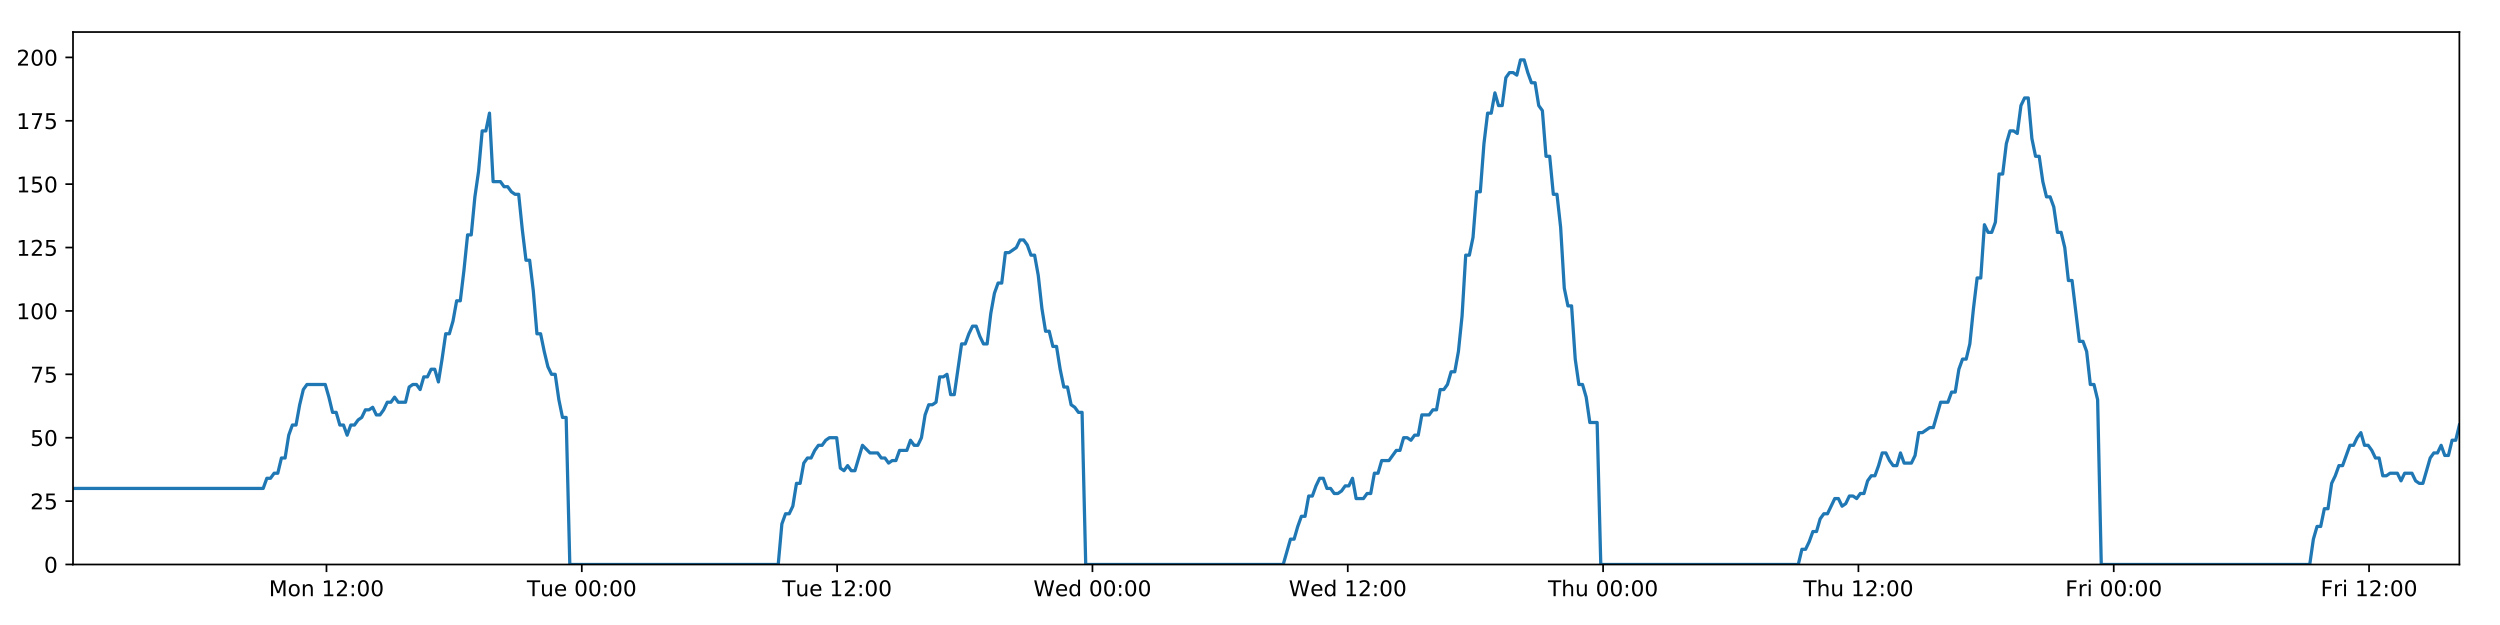
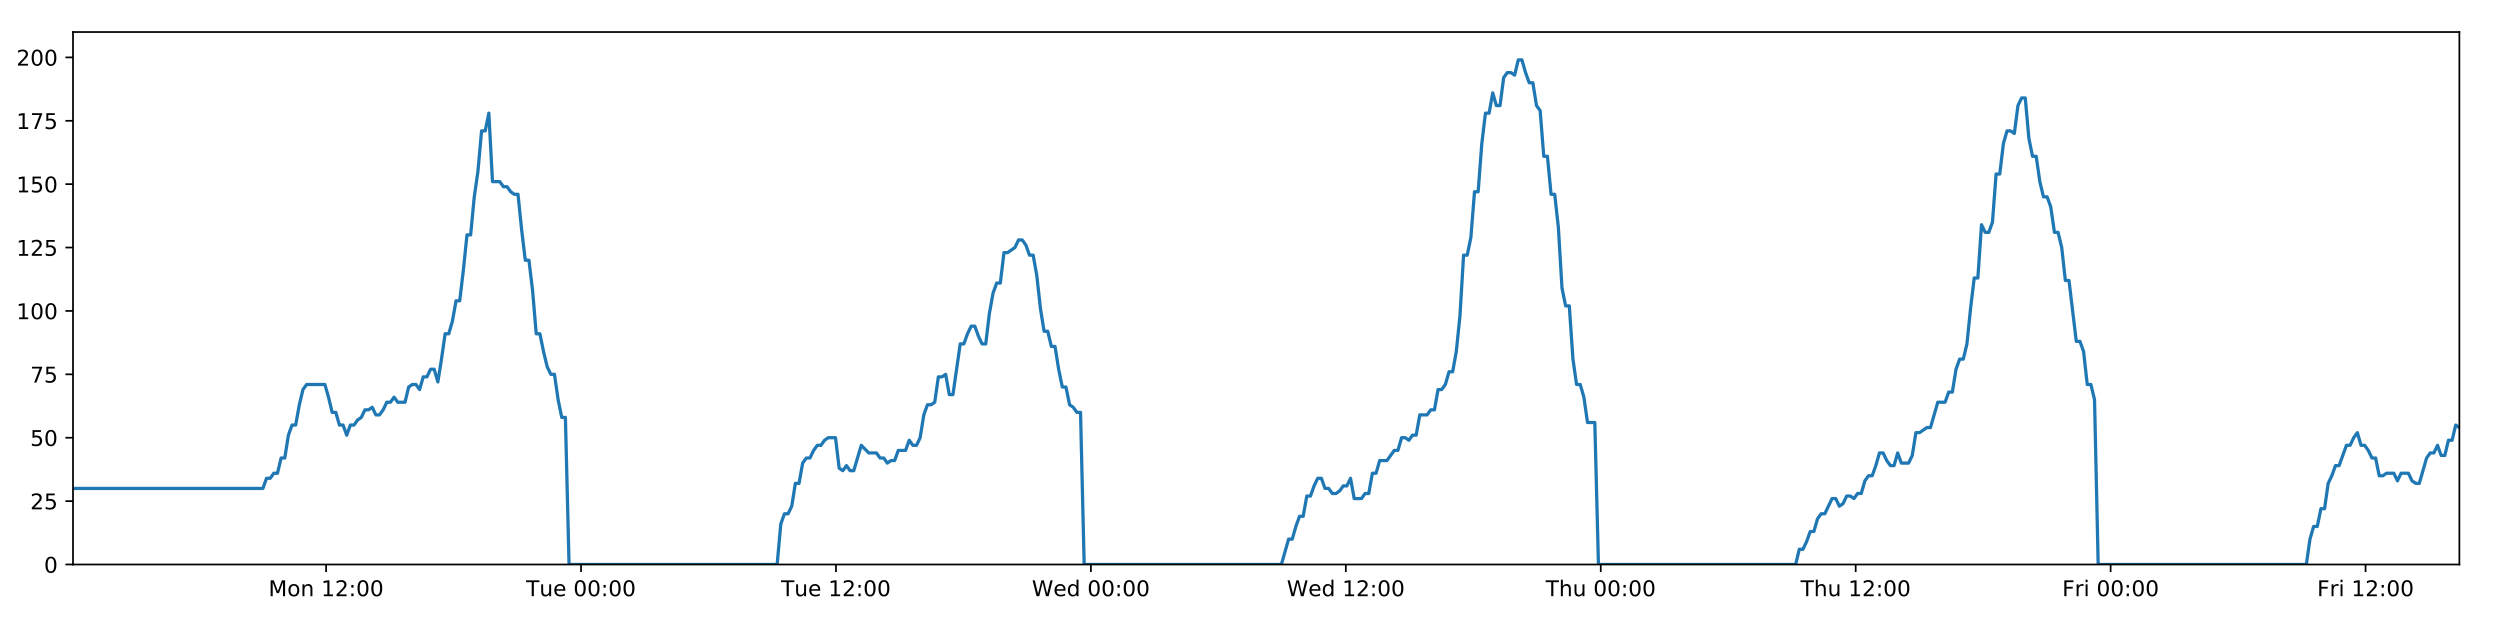
<svg xmlns="http://www.w3.org/2000/svg" xmlns:xlink="http://www.w3.org/1999/xlink" height="288pt" version="1.1" viewBox="0 0 1152 288" width="1152pt">
  <defs>
    <style type="text/css">
*{stroke-linecap:butt;stroke-linejoin:round;}
  </style>
  </defs>
  <g id="figure_1">
    <g id="patch_1">
      <path d="M 0 288  L 1152 288  L 1152 0  L 0 0  z " style="fill:#ffffff;" />
    </g>
    <g id="axes_1">
      <g id="patch_2">
        <path d="M 33.64 260.12  L 1133.28 260.12  L 1133.28 14.76  L 33.64 14.76  z " style="fill:#ffffff;" />
      </g>
      <g id="matplotlib.axis_1">
        <g id="xtick_1">
          <g id="line2d_1">
            <defs>
-               <path d="M 0 0  L 0 3.5  " id="mf782e5abc5" style="stroke:#000000;stroke-width:0.8;" />
-             </defs>
-             <g>
-               <use style="stroke:#000000;stroke-width:0.8;" x="150.44" xlink:href="#mf782e5abc5" y="260.12" />
+               <path d="M 0 0  L 0 3.5  " id="mb2fa2c684f" style="stroke:#000000;stroke-width:0.8;" />
+             </defs>
+             <g>
+               <use style="stroke:#000000;stroke-width:0.8;" x="150.261" xlink:href="#mb2fa2c684f" y="260.12" />
            </g>
          </g>
          <g id="text_1">
            <defs>
              <path d="M 9.812 72.906  L 24.516 72.906  L 43.109 23.297  L 61.812 72.906  L 76.516 72.906  L 76.516 0  L 66.891 0  L 66.891 64.016  L 48.094 14.016  L 38.188 14.016  L 19.391 64.016  L 19.391 0  L 9.812 0  z " id="DejaVuSans-77" />
              <path d="M 30.609 48.391  Q 23.391 48.391 19.188 42.75  Q 14.984 37.109 14.984 27.297  Q 14.984 17.484 19.156 11.844  Q 23.344 6.203 30.609 6.203  Q 37.797 6.203 41.984 11.859  Q 46.188 17.531 46.188 27.297  Q 46.188 37.016 41.984 42.703  Q 37.797 48.391 30.609 48.391  z M 30.609 56  Q 42.328 56 49.016 48.375  Q 55.719 40.766 55.719 27.297  Q 55.719 13.875 49.016 6.219  Q 42.328 -1.422 30.609 -1.422  Q 18.844 -1.422 12.172 6.219  Q 5.516 13.875 5.516 27.297  Q 5.516 40.766 12.172 48.375  Q 18.844 56 30.609 56  z " id="DejaVuSans-111" />
              <path d="M 54.891 33.016  L 54.891 0  L 45.906 0  L 45.906 32.719  Q 45.906 40.484 42.875 44.328  Q 39.844 48.188 33.797 48.188  Q 26.516 48.188 22.312 43.547  Q 18.109 38.922 18.109 30.906  L 18.109 0  L 9.078 0  L 9.078 54.688  L 18.109 54.688  L 18.109 46.188  Q 21.344 51.125 25.703 53.562  Q 30.078 56 35.797 56  Q 45.219 56 50.047 50.172  Q 54.891 44.344 54.891 33.016  z " id="DejaVuSans-110" />
              <path id="DejaVuSans-32" />
              <path d="M 12.406 8.297  L 28.516 8.297  L 28.516 63.922  L 10.984 60.406  L 10.984 69.391  L 28.422 72.906  L 38.281 72.906  L 38.281 8.297  L 54.391 8.297  L 54.391 0  L 12.406 0  z " id="DejaVuSans-49" />
              <path d="M 19.188 8.297  L 53.609 8.297  L 53.609 0  L 7.328 0  L 7.328 8.297  Q 12.938 14.109 22.625 23.891  Q 32.328 33.688 34.812 36.531  Q 39.547 41.844 41.422 45.531  Q 43.312 49.219 43.312 52.781  Q 43.312 58.594 39.234 62.25  Q 35.156 65.922 28.609 65.922  Q 23.969 65.922 18.812 64.312  Q 13.672 62.703 7.812 59.422  L 7.812 69.391  Q 13.766 71.781 18.938 73  Q 24.125 74.219 28.422 74.219  Q 39.75 74.219 46.484 68.547  Q 53.219 62.891 53.219 53.422  Q 53.219 48.922 51.531 44.891  Q 49.859 40.875 45.406 35.406  Q 44.188 33.984 37.641 27.219  Q 31.109 20.453 19.188 8.297  z " id="DejaVuSans-50" />
              <path d="M 11.719 12.406  L 22.016 12.406  L 22.016 0  L 11.719 0  z M 11.719 51.703  L 22.016 51.703  L 22.016 39.312  L 11.719 39.312  z " id="DejaVuSans-58" />
              <path d="M 31.781 66.406  Q 24.172 66.406 20.328 58.906  Q 16.5 51.422 16.5 36.375  Q 16.5 21.391 20.328 13.891  Q 24.172 6.391 31.781 6.391  Q 39.453 6.391 43.281 13.891  Q 47.125 21.391 47.125 36.375  Q 47.125 51.422 43.281 58.906  Q 39.453 66.406 31.781 66.406  z M 31.781 74.219  Q 44.047 74.219 50.516 64.516  Q 56.984 54.828 56.984 36.375  Q 56.984 17.969 50.516 8.266  Q 44.047 -1.422 31.781 -1.422  Q 19.531 -1.422 13.062 8.266  Q 6.594 17.969 6.594 36.375  Q 6.594 54.828 13.062 64.516  Q 19.531 74.219 31.781 74.219  z " id="DejaVuSans-48" />
            </defs>
-             <g transform="translate(123.899 274.7184)scale(0.1 -0.1)">
+             <g transform="translate(123.7207 274.7184)scale(0.1 -0.1)">
              <use xlink:href="#DejaVuSans-77" />
              <use x="86.279" xlink:href="#DejaVuSans-111" />
              <use x="147.461" xlink:href="#DejaVuSans-110" />
              <use x="210.84" xlink:href="#DejaVuSans-32" />
              <use x="242.627" xlink:href="#DejaVuSans-49" />
              <use x="306.25" xlink:href="#DejaVuSans-50" />
              <use x="369.873" xlink:href="#DejaVuSans-58" />
              <use x="403.564" xlink:href="#DejaVuSans-48" />
              <use x="467.188" xlink:href="#DejaVuSans-48" />
            </g>
          </g>
        </g>
        <g id="xtick_2">
          <g id="line2d_2">
            <g>
-               <use style="stroke:#000000;stroke-width:0.8;" x="268.092" xlink:href="#mf782e5abc5" y="260.12" />
+               <use style="stroke:#000000;stroke-width:0.8;" x="267.735" xlink:href="#mb2fa2c684f" y="260.12" />
            </g>
          </g>
          <g id="text_2">
            <defs>
              <path d="M -0.297 72.906  L 61.375 72.906  L 61.375 64.594  L 35.5 64.594  L 35.5 0  L 25.594 0  L 25.594 64.594  L -0.297 64.594  z " id="DejaVuSans-84" />
              <path d="M 8.5 21.578  L 8.5 54.688  L 17.484 54.688  L 17.484 21.922  Q 17.484 14.156 20.5 10.266  Q 23.531 6.391 29.594 6.391  Q 36.859 6.391 41.078 11.031  Q 45.312 15.672 45.312 23.688  L 45.312 54.688  L 54.297 54.688  L 54.297 0  L 45.312 0  L 45.312 8.406  Q 42.047 3.422 37.719 1  Q 33.406 -1.422 27.688 -1.422  Q 18.266 -1.422 13.375 4.438  Q 8.5 10.297 8.5 21.578  z M 31.109 56  z " id="DejaVuSans-117" />
              <path d="M 56.203 29.594  L 56.203 25.203  L 14.891 25.203  Q 15.484 15.922 20.484 11.062  Q 25.484 6.203 34.422 6.203  Q 39.594 6.203 44.453 7.469  Q 49.312 8.734 54.109 11.281  L 54.109 2.781  Q 49.266 0.734 44.188 -0.344  Q 39.109 -1.422 33.891 -1.422  Q 20.797 -1.422 13.156 6.188  Q 5.516 13.812 5.516 26.812  Q 5.516 40.234 12.766 48.109  Q 20.016 56 32.328 56  Q 43.359 56 49.781 48.891  Q 56.203 41.797 56.203 29.594  z M 47.219 32.234  Q 47.125 39.594 43.094 43.984  Q 39.062 48.391 32.422 48.391  Q 24.906 48.391 20.391 44.141  Q 15.875 39.891 15.188 32.172  z " id="DejaVuSans-101" />
            </defs>
-             <g transform="translate(242.8065 274.7184)scale(0.1 -0.1)">
+             <g transform="translate(242.4487 274.7184)scale(0.1 -0.1)">
              <use xlink:href="#DejaVuSans-84" />
              <use x="60.85" xlink:href="#DejaVuSans-117" />
              <use x="124.229" xlink:href="#DejaVuSans-101" />
              <use x="185.752" xlink:href="#DejaVuSans-32" />
              <use x="217.539" xlink:href="#DejaVuSans-48" />
              <use x="281.162" xlink:href="#DejaVuSans-48" />
              <use x="344.785" xlink:href="#DejaVuSans-58" />
              <use x="378.477" xlink:href="#DejaVuSans-48" />
              <use x="442.1" xlink:href="#DejaVuSans-48" />
            </g>
          </g>
        </g>
        <g id="xtick_3">
          <g id="line2d_3">
            <g>
-               <use style="stroke:#000000;stroke-width:0.8;" x="385.745" xlink:href="#mf782e5abc5" y="260.12" />
+               <use style="stroke:#000000;stroke-width:0.8;" x="385.208" xlink:href="#mb2fa2c684f" y="260.12" />
            </g>
          </g>
          <g id="text_3">
-             <g transform="translate(360.4594 274.7184)scale(0.1 -0.1)">
+             <g transform="translate(359.9221 274.7184)scale(0.1 -0.1)">
              <use xlink:href="#DejaVuSans-84" />
              <use x="60.85" xlink:href="#DejaVuSans-117" />
              <use x="124.229" xlink:href="#DejaVuSans-101" />
              <use x="185.752" xlink:href="#DejaVuSans-32" />
              <use x="217.539" xlink:href="#DejaVuSans-49" />
              <use x="281.162" xlink:href="#DejaVuSans-50" />
              <use x="344.785" xlink:href="#DejaVuSans-58" />
              <use x="378.477" xlink:href="#DejaVuSans-48" />
              <use x="442.1" xlink:href="#DejaVuSans-48" />
            </g>
          </g>
        </g>
        <g id="xtick_4">
          <g id="line2d_4">
            <g>
-               <use style="stroke:#000000;stroke-width:0.8;" x="503.398" xlink:href="#mf782e5abc5" y="260.12" />
+               <use style="stroke:#000000;stroke-width:0.8;" x="502.681" xlink:href="#mb2fa2c684f" y="260.12" />
            </g>
          </g>
          <g id="text_4">
            <defs>
              <path d="M 3.328 72.906  L 13.281 72.906  L 28.609 11.281  L 43.891 72.906  L 54.984 72.906  L 70.312 11.281  L 85.594 72.906  L 95.609 72.906  L 77.297 0  L 64.891 0  L 49.516 63.281  L 33.984 0  L 21.578 0  z " id="DejaVuSans-87" />
              <path d="M 45.406 46.391  L 45.406 75.984  L 54.391 75.984  L 54.391 0  L 45.406 0  L 45.406 8.203  Q 42.578 3.328 38.25 0.953  Q 33.938 -1.422 27.875 -1.422  Q 17.969 -1.422 11.734 6.484  Q 5.516 14.406 5.516 27.297  Q 5.516 40.188 11.734 48.094  Q 17.969 56 27.875 56  Q 33.938 56 38.25 53.625  Q 42.578 51.266 45.406 46.391  z M 14.797 27.297  Q 14.797 17.391 18.875 11.75  Q 22.953 6.109 30.078 6.109  Q 37.203 6.109 41.297 11.75  Q 45.406 17.391 45.406 27.297  Q 45.406 37.203 41.297 42.844  Q 37.203 48.484 30.078 48.484  Q 22.953 48.484 18.875 42.844  Q 14.797 37.203 14.797 27.297  z " id="DejaVuSans-100" />
            </defs>
-             <g transform="translate(476.2091 274.7184)scale(0.1 -0.1)">
+             <g transform="translate(475.4923 274.7184)scale(0.1 -0.1)">
              <use xlink:href="#DejaVuSans-87" />
              <use x="98.799" xlink:href="#DejaVuSans-101" />
              <use x="160.322" xlink:href="#DejaVuSans-100" />
              <use x="223.799" xlink:href="#DejaVuSans-32" />
              <use x="255.586" xlink:href="#DejaVuSans-48" />
              <use x="319.209" xlink:href="#DejaVuSans-48" />
              <use x="382.832" xlink:href="#DejaVuSans-58" />
              <use x="416.523" xlink:href="#DejaVuSans-48" />
              <use x="480.146" xlink:href="#DejaVuSans-48" />
            </g>
          </g>
        </g>
        <g id="xtick_5">
          <g id="line2d_5">
            <g>
-               <use style="stroke:#000000;stroke-width:0.8;" x="621.051" xlink:href="#mf782e5abc5" y="260.12" />
+               <use style="stroke:#000000;stroke-width:0.8;" x="620.155" xlink:href="#mb2fa2c684f" y="260.12" />
            </g>
          </g>
          <g id="text_5">
-             <g transform="translate(593.862 274.7184)scale(0.1 -0.1)">
+             <g transform="translate(592.9656 274.7184)scale(0.1 -0.1)">
              <use xlink:href="#DejaVuSans-87" />
              <use x="98.799" xlink:href="#DejaVuSans-101" />
              <use x="160.322" xlink:href="#DejaVuSans-100" />
              <use x="223.799" xlink:href="#DejaVuSans-32" />
              <use x="255.586" xlink:href="#DejaVuSans-49" />
              <use x="319.209" xlink:href="#DejaVuSans-50" />
              <use x="382.832" xlink:href="#DejaVuSans-58" />
              <use x="416.523" xlink:href="#DejaVuSans-48" />
              <use x="480.146" xlink:href="#DejaVuSans-48" />
            </g>
          </g>
        </g>
        <g id="xtick_6">
          <g id="line2d_6">
            <g>
-               <use style="stroke:#000000;stroke-width:0.8;" x="738.704" xlink:href="#mf782e5abc5" y="260.12" />
+               <use style="stroke:#000000;stroke-width:0.8;" x="737.628" xlink:href="#mb2fa2c684f" y="260.12" />
            </g>
          </g>
          <g id="text_6">
            <defs>
              <path d="M 54.891 33.016  L 54.891 0  L 45.906 0  L 45.906 32.719  Q 45.906 40.484 42.875 44.328  Q 39.844 48.188 33.797 48.188  Q 26.516 48.188 22.312 43.547  Q 18.109 38.922 18.109 30.906  L 18.109 0  L 9.078 0  L 9.078 75.984  L 18.109 75.984  L 18.109 46.188  Q 21.344 51.125 25.703 53.562  Q 30.078 56 35.797 56  Q 45.219 56 50.047 50.172  Q 54.891 44.344 54.891 33.016  z " id="DejaVuSans-104" />
            </defs>
-             <g transform="translate(713.3141 274.7184)scale(0.1 -0.1)">
+             <g transform="translate(712.2381 274.7184)scale(0.1 -0.1)">
              <use xlink:href="#DejaVuSans-84" />
              <use x="61.084" xlink:href="#DejaVuSans-104" />
              <use x="124.463" xlink:href="#DejaVuSans-117" />
              <use x="187.842" xlink:href="#DejaVuSans-32" />
              <use x="219.629" xlink:href="#DejaVuSans-48" />
              <use x="283.252" xlink:href="#DejaVuSans-48" />
              <use x="346.875" xlink:href="#DejaVuSans-58" />
              <use x="380.566" xlink:href="#DejaVuSans-48" />
              <use x="444.189" xlink:href="#DejaVuSans-48" />
            </g>
          </g>
        </g>
        <g id="xtick_7">
          <g id="line2d_7">
            <g>
-               <use style="stroke:#000000;stroke-width:0.8;" x="856.357" xlink:href="#mf782e5abc5" y="260.12" />
+               <use style="stroke:#000000;stroke-width:0.8;" x="855.101" xlink:href="#mb2fa2c684f" y="260.12" />
            </g>
          </g>
          <g id="text_7">
-             <g transform="translate(830.967 274.7184)scale(0.1 -0.1)">
+             <g transform="translate(829.7115 274.7184)scale(0.1 -0.1)">
              <use xlink:href="#DejaVuSans-84" />
              <use x="61.084" xlink:href="#DejaVuSans-104" />
              <use x="124.463" xlink:href="#DejaVuSans-117" />
              <use x="187.842" xlink:href="#DejaVuSans-32" />
              <use x="219.629" xlink:href="#DejaVuSans-49" />
              <use x="283.252" xlink:href="#DejaVuSans-50" />
              <use x="346.875" xlink:href="#DejaVuSans-58" />
              <use x="380.566" xlink:href="#DejaVuSans-48" />
              <use x="444.189" xlink:href="#DejaVuSans-48" />
            </g>
          </g>
        </g>
        <g id="xtick_8">
          <g id="line2d_8">
            <g>
-               <use style="stroke:#000000;stroke-width:0.8;" x="974.01" xlink:href="#mf782e5abc5" y="260.12" />
+               <use style="stroke:#000000;stroke-width:0.8;" x="972.575" xlink:href="#mb2fa2c684f" y="260.12" />
            </g>
          </g>
          <g id="text_8">
            <defs>
              <path d="M 9.812 72.906  L 51.703 72.906  L 51.703 64.594  L 19.672 64.594  L 19.672 43.109  L 48.578 43.109  L 48.578 34.812  L 19.672 34.812  L 19.672 0  L 9.812 0  z " id="DejaVuSans-70" />
              <path d="M 41.109 46.297  Q 39.594 47.172 37.812 47.578  Q 36.031 48 33.891 48  Q 26.266 48 22.188 43.047  Q 18.109 38.094 18.109 28.812  L 18.109 0  L 9.078 0  L 9.078 54.688  L 18.109 54.688  L 18.109 46.188  Q 20.953 51.172 25.484 53.578  Q 30.031 56 36.531 56  Q 37.453 56 38.578 55.875  Q 39.703 55.766 41.062 55.516  z " id="DejaVuSans-114" />
              <path d="M 9.422 54.688  L 18.406 54.688  L 18.406 0  L 9.422 0  z M 9.422 75.984  L 18.406 75.984  L 18.406 64.594  L 9.422 64.594  z " id="DejaVuSans-105" />
            </defs>
-             <g transform="translate(951.6964 274.7184)scale(0.1 -0.1)">
+             <g transform="translate(950.2613 274.7184)scale(0.1 -0.1)">
              <use xlink:href="#DejaVuSans-70" />
              <use x="57.41" xlink:href="#DejaVuSans-114" />
              <use x="98.523" xlink:href="#DejaVuSans-105" />
              <use x="126.307" xlink:href="#DejaVuSans-32" />
              <use x="158.094" xlink:href="#DejaVuSans-48" />
              <use x="221.717" xlink:href="#DejaVuSans-48" />
              <use x="285.34" xlink:href="#DejaVuSans-58" />
              <use x="319.031" xlink:href="#DejaVuSans-48" />
              <use x="382.654" xlink:href="#DejaVuSans-48" />
            </g>
          </g>
        </g>
        <g id="xtick_9">
          <g id="line2d_9">
            <g>
-               <use style="stroke:#000000;stroke-width:0.8;" x="1091.663" xlink:href="#mf782e5abc5" y="260.12" />
+               <use style="stroke:#000000;stroke-width:0.8;" x="1090.048" xlink:href="#mb2fa2c684f" y="260.12" />
            </g>
          </g>
          <g id="text_9">
-             <g transform="translate(1069.349 274.7184)scale(0.1 -0.1)">
+             <g transform="translate(1067.735 274.7184)scale(0.1 -0.1)">
              <use xlink:href="#DejaVuSans-70" />
              <use x="57.41" xlink:href="#DejaVuSans-114" />
              <use x="98.523" xlink:href="#DejaVuSans-105" />
              <use x="126.307" xlink:href="#DejaVuSans-32" />
              <use x="158.094" xlink:href="#DejaVuSans-49" />
              <use x="221.717" xlink:href="#DejaVuSans-50" />
              <use x="285.34" xlink:href="#DejaVuSans-58" />
              <use x="319.031" xlink:href="#DejaVuSans-48" />
              <use x="382.654" xlink:href="#DejaVuSans-48" />
            </g>
          </g>
        </g>
      </g>
      <g id="matplotlib.axis_2">
        <g id="ytick_1">
          <g id="line2d_10">
            <defs>
-               <path d="M 0 0  L -3.5 0  " id="m6668452116" style="stroke:#000000;stroke-width:0.8;" />
-             </defs>
-             <g>
-               <use style="stroke:#000000;stroke-width:0.8;" x="33.64" xlink:href="#m6668452116" y="260.12" />
+               <path d="M 0 0  L -3.5 0  " id="m130d1ca477" style="stroke:#000000;stroke-width:0.8;" />
+             </defs>
+             <g>
+               <use style="stroke:#000000;stroke-width:0.8;" x="33.64" xlink:href="#m130d1ca477" y="260.12" />
            </g>
          </g>
          <g id="text_10">
            <g transform="translate(20.2775 263.9192)scale(0.1 -0.1)">
              <use xlink:href="#DejaVuSans-48" />
            </g>
          </g>
        </g>
        <g id="ytick_2">
          <g id="line2d_11">
            <g>
-               <use style="stroke:#000000;stroke-width:0.8;" x="33.64" xlink:href="#m6668452116" y="230.91" />
+               <use style="stroke:#000000;stroke-width:0.8;" x="33.64" xlink:href="#m130d1ca477" y="230.91" />
            </g>
          </g>
          <g id="text_11">
            <defs>
              <path d="M 10.797 72.906  L 49.516 72.906  L 49.516 64.594  L 19.828 64.594  L 19.828 46.734  Q 21.969 47.469 24.109 47.828  Q 26.266 48.188 28.422 48.188  Q 40.625 48.188 47.75 41.5  Q 54.891 34.812 54.891 23.391  Q 54.891 11.625 47.562 5.094  Q 40.234 -1.422 26.906 -1.422  Q 22.312 -1.422 17.547 -0.641  Q 12.797 0.141 7.719 1.703  L 7.719 11.625  Q 12.109 9.234 16.797 8.062  Q 21.484 6.891 26.703 6.891  Q 35.156 6.891 40.078 11.328  Q 45.016 15.766 45.016 23.391  Q 45.016 31 40.078 35.438  Q 35.156 39.891 26.703 39.891  Q 22.75 39.891 18.812 39.016  Q 14.891 38.141 10.797 36.281  z " id="DejaVuSans-53" />
            </defs>
            <g transform="translate(13.915 234.7097)scale(0.1 -0.1)">
              <use xlink:href="#DejaVuSans-50" />
              <use x="63.623" xlink:href="#DejaVuSans-53" />
            </g>
          </g>
        </g>
        <g id="ytick_3">
          <g id="line2d_12">
            <g>
-               <use style="stroke:#000000;stroke-width:0.8;" x="33.64" xlink:href="#m6668452116" y="201.701" />
+               <use style="stroke:#000000;stroke-width:0.8;" x="33.64" xlink:href="#m130d1ca477" y="201.701" />
            </g>
          </g>
          <g id="text_12">
            <g transform="translate(13.915 205.5002)scale(0.1 -0.1)">
              <use xlink:href="#DejaVuSans-53" />
              <use x="63.623" xlink:href="#DejaVuSans-48" />
            </g>
          </g>
        </g>
        <g id="ytick_4">
          <g id="line2d_13">
            <g>
-               <use style="stroke:#000000;stroke-width:0.8;" x="33.64" xlink:href="#m6668452116" y="172.491" />
+               <use style="stroke:#000000;stroke-width:0.8;" x="33.64" xlink:href="#m130d1ca477" y="172.491" />
            </g>
          </g>
          <g id="text_13">
            <defs>
              <path d="M 8.203 72.906  L 55.078 72.906  L 55.078 68.703  L 28.609 0  L 18.312 0  L 43.219 64.594  L 8.203 64.594  z " id="DejaVuSans-55" />
            </defs>
            <g transform="translate(13.915 176.2906)scale(0.1 -0.1)">
              <use xlink:href="#DejaVuSans-55" />
              <use x="63.623" xlink:href="#DejaVuSans-53" />
            </g>
          </g>
        </g>
        <g id="ytick_5">
          <g id="line2d_14">
            <g>
-               <use style="stroke:#000000;stroke-width:0.8;" x="33.64" xlink:href="#m6668452116" y="143.282" />
+               <use style="stroke:#000000;stroke-width:0.8;" x="33.64" xlink:href="#m130d1ca477" y="143.282" />
            </g>
          </g>
          <g id="text_14">
            <g transform="translate(7.5525 147.0811)scale(0.1 -0.1)">
              <use xlink:href="#DejaVuSans-49" />
              <use x="63.623" xlink:href="#DejaVuSans-48" />
              <use x="127.246" xlink:href="#DejaVuSans-48" />
            </g>
          </g>
        </g>
        <g id="ytick_6">
          <g id="line2d_15">
            <g>
-               <use style="stroke:#000000;stroke-width:0.8;" x="33.64" xlink:href="#m6668452116" y="114.072" />
+               <use style="stroke:#000000;stroke-width:0.8;" x="33.64" xlink:href="#m130d1ca477" y="114.072" />
            </g>
          </g>
          <g id="text_15">
            <g transform="translate(7.5525 117.8716)scale(0.1 -0.1)">
              <use xlink:href="#DejaVuSans-49" />
              <use x="63.623" xlink:href="#DejaVuSans-50" />
              <use x="127.246" xlink:href="#DejaVuSans-53" />
            </g>
          </g>
        </g>
        <g id="ytick_7">
          <g id="line2d_16">
            <g>
-               <use style="stroke:#000000;stroke-width:0.8;" x="33.64" xlink:href="#m6668452116" y="84.863" />
+               <use style="stroke:#000000;stroke-width:0.8;" x="33.64" xlink:href="#m130d1ca477" y="84.863" />
            </g>
          </g>
          <g id="text_16">
            <g transform="translate(7.5525 88.66208)scale(0.1 -0.1)">
              <use xlink:href="#DejaVuSans-49" />
              <use x="63.623" xlink:href="#DejaVuSans-53" />
              <use x="127.246" xlink:href="#DejaVuSans-48" />
            </g>
          </g>
        </g>
        <g id="ytick_8">
          <g id="line2d_17">
            <g>
-               <use style="stroke:#000000;stroke-width:0.8;" x="33.64" xlink:href="#m6668452116" y="55.653" />
+               <use style="stroke:#000000;stroke-width:0.8;" x="33.64" xlink:href="#m130d1ca477" y="55.653" />
            </g>
          </g>
          <g id="text_17">
            <g transform="translate(7.5525 59.45255)scale(0.1 -0.1)">
              <use xlink:href="#DejaVuSans-49" />
              <use x="63.623" xlink:href="#DejaVuSans-55" />
              <use x="127.246" xlink:href="#DejaVuSans-53" />
            </g>
          </g>
        </g>
        <g id="ytick_9">
          <g id="line2d_18">
            <g>
-               <use style="stroke:#000000;stroke-width:0.8;" x="33.64" xlink:href="#m6668452116" y="26.444" />
+               <use style="stroke:#000000;stroke-width:0.8;" x="33.64" xlink:href="#m130d1ca477" y="26.444" />
            </g>
          </g>
          <g id="text_18">
            <g transform="translate(7.5525 30.24303)scale(0.1 -0.1)">
              <use xlink:href="#DejaVuSans-50" />
              <use x="63.623" xlink:href="#DejaVuSans-48" />
              <use x="127.246" xlink:href="#DejaVuSans-48" />
            </g>
          </g>
        </g>
      </g>
      <g id="line2d_19">
-         <path clip-path="url(#pcad66ee8fd)" d="M 33.64 225.069  L 121.271 225.069  L 122.957 220.395  L 124.641 220.395  L 126.324 218.058  L 128.004 218.058  L 129.684 211.048  L 131.367 211.048  L 133.048 200.533  L 134.727 195.859  L 136.409 195.859  L 138.09 186.512  L 139.77 179.502  L 141.454 177.165  L 149.874 177.165  L 151.555 183.007  L 153.24 190.017  L 154.919 190.017  L 156.599 195.859  L 158.283 195.859  L 159.963 200.533  L 161.645 195.859  L 163.328 195.859  L 165.009 193.522  L 166.689 192.354  L 168.369 188.849  L 170.049 188.849  L 171.731 187.68  L 173.414 191.186  L 175.094 191.186  L 176.778 188.849  L 178.458 185.344  L 180.138 185.344  L 181.821 183.007  L 183.502 185.344  L 186.862 185.344  L 188.546 178.333  L 190.227 177.165  L 191.911 177.165  L 193.594 179.502  L 195.278 173.66  L 196.964 173.66  L 198.648 170.155  L 200.336 170.155  L 202.02 175.997  L 203.7 165.481  L 205.38 153.797  L 207.06 153.797  L 208.74 147.955  L 210.421 138.608  L 212.101 138.608  L 213.782 124.588  L 215.464 108.23  L 217.145 108.23  L 218.829 90.705  L 220.51 79.021  L 222.19 60.327  L 223.871 60.327  L 225.552 52.148  L 227.231 83.694  L 230.594 83.694  L 232.278 86.031  L 233.958 86.031  L 235.642 88.368  L 237.324 89.536  L 239.005 89.536  L 240.687 105.894  L 242.374 119.914  L 244.055 119.914  L 245.739 133.935  L 247.422 153.797  L 249.107 153.797  L 250.788 161.976  L 252.472 168.986  L 254.152 172.491  L 255.836 172.491  L 257.52 184.175  L 259.201 192.354  L 260.882 192.354  L 262.568 260.12  L 358.605 260.12  L 360.287 241.426  L 361.971 236.752  L 363.655 236.752  L 365.336 233.247  L 367.017 222.732  L 368.7 222.732  L 370.382 213.385  L 372.066 211.048  L 373.751 211.048  L 375.439 207.543  L 377.124 205.206  L 378.808 205.206  L 380.488 202.869  L 382.175 201.701  L 385.544 201.701  L 387.224 215.722  L 388.906 216.89  L 390.59 214.553  L 392.271 216.89  L 393.952 216.89  L 397.425 205.206  L 400.895 208.711  L 404.424 208.711  L 406.104 211.048  L 407.786 211.048  L 409.466 213.385  L 411.146 212.216  L 412.83 212.216  L 414.513 207.543  L 417.876 207.543  L 419.556 202.869  L 421.24 205.206  L 422.92 205.206  L 424.602 201.701  L 426.283 191.186  L 427.964 186.512  L 429.644 186.512  L 431.324 185.344  L 433.005 173.66  L 434.689 173.66  L 436.371 172.491  L 438.055 181.838  L 439.735 181.838  L 443.098 158.471  L 444.779 158.471  L 446.463 153.797  L 448.144 150.292  L 449.825 150.292  L 451.508 154.966  L 453.19 158.471  L 454.871 158.471  L 456.555 144.45  L 458.239 135.103  L 459.92 130.43  L 461.601 130.43  L 463.283 116.409  L 464.964 116.409  L 468.331 114.072  L 470.015 110.567  L 471.7 110.567  L 473.382 112.904  L 475.065 117.578  L 476.746 117.578  L 478.43 126.925  L 480.111 142.114  L 481.794 152.629  L 483.476 152.629  L 485.156 159.639  L 486.843 159.639  L 488.523 170.155  L 490.206 178.333  L 491.89 178.333  L 493.57 186.512  L 495.255 187.68  L 496.937 190.017  L 498.618 190.017  L 500.298 260.12  L 591.31 260.12  L 594.643 248.436  L 596.323 248.436  L 598.003 242.594  L 599.684 237.921  L 601.364 237.921  L 603.045 228.574  L 604.726 228.574  L 606.407 223.9  L 608.087 220.395  L 609.768 220.395  L 611.448 225.069  L 613.13 225.069  L 614.812 227.405  L 616.496 227.405  L 618.181 226.237  L 619.865 223.9  L 621.545 223.9  L 623.226 220.395  L 624.906 229.742  L 628.27 229.742  L 629.953 227.405  L 631.636 227.405  L 633.316 218.058  L 634.999 218.058  L 636.681 212.216  L 640.045 212.216  L 643.409 207.543  L 645.1 207.543  L 646.785 201.701  L 648.47 201.701  L 650.151 202.869  L 651.832 200.533  L 653.511 200.533  L 655.191 191.186  L 658.553 191.186  L 660.261 188.849  L 661.942 188.849  L 663.621 179.502  L 665.308 179.502  L 666.99 177.165  L 668.671 171.323  L 670.356 171.323  L 672.035 161.976  L 673.718 145.619  L 675.398 117.578  L 677.079 117.578  L 678.761 109.399  L 680.441 88.368  L 682.122 88.368  L 683.807 66.169  L 685.489 52.148  L 687.17 52.148  L 688.85 42.801  L 690.531 48.643  L 692.215 48.643  L 693.898 35.791  L 695.578 33.454  L 697.262 33.454  L 698.947 34.622  L 700.631 27.612  L 702.319 27.612  L 704 33.454  L 705.683 38.128  L 707.363 38.128  L 709.048 48.643  L 710.727 50.98  L 712.408 72.011  L 714.088 72.011  L 715.772 89.536  L 717.452 89.536  L 719.134 104.725  L 720.815 132.766  L 722.497 140.945  L 724.183 140.945  L 725.866 165.481  L 727.545 177.165  L 729.227 177.165  L 730.911 183.007  L 732.593 194.691  L 735.958 194.691  L 737.64 260.12  L 828.643 260.12  L 830.325 253.11  L 832.008 253.11  L 833.689 249.605  L 835.373 244.931  L 837.053 244.931  L 838.734 239.089  L 840.416 236.752  L 842.097 236.752  L 845.458 229.742  L 847.142 229.742  L 848.824 233.247  L 850.509 232.079  L 852.191 228.574  L 853.874 228.574  L 855.554 229.742  L 857.235 227.405  L 858.92 227.405  L 860.601 221.563  L 862.281 219.227  L 863.969 219.227  L 865.649 214.553  L 867.329 208.711  L 869.01 208.711  L 870.691 212.216  L 872.372 214.553  L 874.056 214.553  L 875.739 208.711  L 877.419 213.385  L 880.782 213.385  L 882.464 209.88  L 884.148 199.364  L 885.828 199.364  L 889.195 197.027  L 890.876 197.027  L 894.242 185.344  L 897.608 185.344  L 899.288 180.67  L 900.97 180.67  L 902.652 170.155  L 904.335 165.481  L 906.015 165.481  L 907.696 158.471  L 909.376 142.114  L 911.057 128.093  L 912.737 128.093  L 914.422 103.557  L 916.109 107.062  L 917.793 107.062  L 919.477 102.389  L 921.161 80.189  L 922.841 80.189  L 924.522 66.169  L 926.202 60.327  L 927.882 60.327  L 929.566 61.495  L 931.248 48.643  L 932.929 45.138  L 934.613 45.138  L 936.293 63.832  L 937.974 72.011  L 939.655 72.011  L 941.337 83.694  L 943.018 90.705  L 944.702 90.705  L 946.382 95.378  L 948.074 107.062  L 949.76 107.062  L 951.441 114.072  L 953.121 129.261  L 954.803 129.261  L 958.164 157.302  L 959.849 157.302  L 961.533 161.976  L 963.217 177.165  L 964.9 177.165  L 966.582 184.175  L 968.264 260.12  L 1064.327 260.12  L 1066.007 248.436  L 1067.691 242.594  L 1069.376 242.594  L 1071.056 234.416  L 1072.735 234.416  L 1074.416 222.732  L 1076.096 219.227  L 1077.779 214.553  L 1079.463 214.553  L 1082.833 205.206  L 1084.517 205.206  L 1086.198 201.701  L 1087.882 199.364  L 1089.563 205.206  L 1091.244 205.206  L 1092.925 207.543  L 1094.609 211.048  L 1096.292 211.048  L 1097.978 219.227  L 1099.659 219.227  L 1101.34 218.058  L 1104.702 218.058  L 1106.383 221.563  L 1108.064 218.058  L 1111.426 218.058  L 1113.107 221.563  L 1114.788 222.732  L 1116.468 222.732  L 1119.832 211.048  L 1121.512 208.711  L 1123.195 208.711  L 1124.874 205.206  L 1126.555 209.88  L 1128.235 209.88  L 1129.916 202.869  L 1131.598 202.869  L 1133.28 195.859  L 1133.28 195.859  " style="fill:none;stroke:#1f77b4;stroke-linecap:square;stroke-width:1.5;" />
+         <path clip-path="url(#p2e743da660)" d="M 33.64 225.069  L 121.138 225.069  L 122.821 220.395  L 124.502 220.395  L 126.182 218.058  L 127.86 218.058  L 129.537 211.048  L 131.218 211.048  L 132.896 200.533  L 134.573 195.859  L 136.252 195.859  L 137.93 186.512  L 139.608 179.502  L 141.29 177.165  L 149.697 177.165  L 151.375 183.007  L 153.057 190.017  L 154.734 190.017  L 156.412 195.859  L 158.092 195.859  L 159.77 200.533  L 161.45 195.859  L 163.13 195.859  L 164.809 193.522  L 166.486 192.354  L 168.164 188.849  L 169.841 188.849  L 171.52 187.68  L 173.2 191.186  L 174.878 191.186  L 176.559 188.849  L 178.237 185.344  L 179.915 185.344  L 181.595 183.007  L 183.273 185.344  L 186.628 185.344  L 188.309 178.333  L 189.988 177.165  L 191.669 177.165  L 193.35 179.502  L 195.031 173.66  L 196.715 173.66  L 198.396 170.155  L 200.082 170.155  L 201.763 175.997  L 203.44 165.481  L 205.118 153.797  L 206.795 153.797  L 208.473 147.955  L 210.151 138.608  L 211.829 138.608  L 213.507 124.588  L 215.187 108.23  L 216.864 108.23  L 218.546 90.705  L 220.225 79.021  L 221.902 60.327  L 223.581 60.327  L 225.259 52.148  L 226.936 83.694  L 230.293 83.694  L 231.975 86.031  L 233.653 86.031  L 235.334 88.368  L 237.013 89.536  L 238.691 89.536  L 240.371 105.894  L 242.056 119.914  L 243.734 119.914  L 245.415 133.935  L 247.096 153.797  L 248.778 153.797  L 250.457 161.976  L 252.138 168.986  L 253.815 172.491  L 255.497 172.491  L 257.179 184.175  L 258.857 192.354  L 260.535 192.354  L 262.218 260.12  L 358.109 260.12  L 359.789 241.426  L 361.47 236.752  L 363.151 236.752  L 364.83 233.247  L 366.508 222.732  L 368.188 222.732  L 369.868 213.385  L 371.55 211.048  L 373.232 211.048  L 374.917 207.543  L 376.6 205.206  L 378.282 205.206  L 379.959 202.869  L 381.644 201.701  L 385.007 201.701  L 386.684 215.722  L 388.364 216.89  L 390.045 214.553  L 391.723 216.89  L 393.402 216.89  L 396.87 205.206  L 400.335 208.711  L 403.858 208.711  L 405.536 211.048  L 407.215 211.048  L 408.893 213.385  L 410.57 212.216  L 412.251 212.216  L 413.932 207.543  L 417.289 207.543  L 418.967 202.869  L 420.649 205.206  L 422.326 205.206  L 424.005 201.701  L 425.684 191.186  L 427.362 186.512  L 429.039 186.512  L 430.718 185.344  L 432.396 173.66  L 434.077 173.66  L 435.757 172.491  L 437.438 181.838  L 439.116 181.838  L 442.473 158.471  L 444.152 158.471  L 445.833 153.797  L 447.512 150.292  L 449.19 150.292  L 450.87 154.966  L 452.549 158.471  L 454.228 158.471  L 455.909 144.45  L 457.591 135.103  L 459.27 130.43  L 460.948 130.43  L 462.627 116.409  L 464.306 116.409  L 467.668 114.072  L 469.349 110.567  L 471.031 110.567  L 472.71 112.904  L 474.391 117.578  L 476.07 117.578  L 477.751 126.925  L 479.429 142.114  L 481.11 152.629  L 482.79 152.629  L 484.467 159.639  L 486.151 159.639  L 487.829 170.155  L 489.509 178.333  L 491.19 178.333  L 492.869 186.512  L 494.55 187.68  L 496.23 190.017  L 497.908 190.017  L 499.586 260.12  L 590.459 260.12  L 593.787 248.436  L 595.464 248.436  L 597.142 242.594  L 598.82 237.921  L 600.498 237.921  L 602.176 228.574  L 603.855 228.574  L 605.533 223.9  L 607.21 220.395  L 608.889 220.395  L 610.567 225.069  L 612.246 225.069  L 613.925 227.405  L 615.607 227.405  L 617.289 226.237  L 618.97 223.9  L 620.648 223.9  L 622.326 220.395  L 624.004 229.742  L 627.362 229.742  L 629.043 227.405  L 630.723 227.405  L 632.401 218.058  L 634.082 218.058  L 635.761 212.216  L 639.12 212.216  L 642.478 207.543  L 644.166 207.543  L 645.849 201.701  L 647.532 201.701  L 649.21 202.869  L 650.888 200.533  L 652.565 200.533  L 654.243 191.186  L 657.599 191.186  L 659.304 188.849  L 660.983 188.849  L 662.66 179.502  L 664.344 179.502  L 666.024 177.165  L 667.702 171.323  L 669.384 171.323  L 671.061 161.976  L 672.741 145.619  L 674.418 117.578  L 676.097 117.578  L 677.776 109.399  L 679.454 88.368  L 681.132 88.368  L 682.815 66.169  L 684.494 52.148  L 686.172 52.148  L 687.85 42.801  L 689.528 48.643  L 691.21 48.643  L 692.891 35.791  L 694.568 33.454  L 696.249 33.454  L 697.932 34.622  L 699.613 27.612  L 701.299 27.612  L 702.977 33.454  L 704.658 38.128  L 706.335 38.128  L 708.017 48.643  L 709.694 50.98  L 711.372 72.011  L 713.05 72.011  L 714.731 89.536  L 716.409 89.536  L 718.088 104.725  L 719.767 132.766  L 721.446 140.945  L 723.129 140.945  L 724.81 165.481  L 726.486 177.165  L 728.165 177.165  L 729.847 183.007  L 731.526 194.691  L 734.886 194.691  L 736.565 260.12  L 827.43 260.12  L 829.109 253.11  L 830.79 253.11  L 832.468 249.605  L 834.15 244.931  L 835.827 244.931  L 837.505 239.089  L 839.185 236.752  L 840.863 236.752  L 844.219 229.742  L 845.9 229.742  L 847.58 233.247  L 849.262 232.079  L 850.941 228.574  L 852.622 228.574  L 854.3 229.742  L 855.978 227.405  L 857.66 227.405  L 859.339 221.563  L 861.016 219.227  L 862.702 219.227  L 864.379 214.553  L 866.057 208.711  L 867.735 208.711  L 869.413 212.216  L 871.092 214.553  L 872.774 214.553  L 874.454 208.711  L 876.132 213.385  L 879.489 213.385  L 881.168 209.88  L 882.85 199.364  L 884.527 199.364  L 887.889 197.027  L 889.567 197.027  L 892.928 185.344  L 896.29 185.344  L 897.967 180.67  L 899.647 180.67  L 901.326 170.155  L 903.006 165.481  L 904.683 165.481  L 906.362 158.471  L 908.04 142.114  L 909.718 128.093  L 911.395 128.093  L 913.078 103.557  L 914.762 107.062  L 916.444 107.062  L 918.125 102.389  L 919.806 80.189  L 921.484 80.189  L 923.163 66.169  L 924.84 60.327  L 926.517 60.327  L 928.198 61.495  L 929.878 48.643  L 931.556 45.138  L 933.238 45.138  L 934.916 63.832  L 936.594 72.011  L 938.273 72.011  L 939.952 83.694  L 941.63 90.705  L 943.312 90.705  L 944.989 95.378  L 946.679 107.062  L 948.362 107.062  L 950.041 114.072  L 951.718 129.261  L 953.397 129.261  L 956.753 157.302  L 958.435 157.302  L 960.117 161.976  L 961.798 177.165  L 963.478 177.165  L 965.159 184.175  L 966.838 260.12  L 1062.754 260.12  L 1064.431 248.436  L 1066.113 242.594  L 1067.795 242.594  L 1069.472 234.416  L 1071.149 234.416  L 1072.828 222.732  L 1074.505 219.227  L 1076.186 214.553  L 1077.867 214.553  L 1081.232 205.206  L 1082.913 205.206  L 1084.592 201.701  L 1086.273 199.364  L 1087.952 205.206  L 1089.63 205.206  L 1091.308 207.543  L 1092.99 211.048  L 1094.67 211.048  L 1096.354 219.227  L 1098.032 219.227  L 1099.711 218.058  L 1103.068 218.058  L 1104.746 221.563  L 1106.424 218.058  L 1109.781 218.058  L 1111.459 221.563  L 1113.138 222.732  L 1114.816 222.732  L 1118.174 211.048  L 1119.852 208.711  L 1121.532 208.711  L 1123.209 205.206  L 1124.887 209.88  L 1126.564 209.88  L 1128.243 202.869  L 1129.923 202.869  L 1131.602 195.859  L 1133.28 197.027  L 1133.28 197.027  " style="fill:none;stroke:#1f77b4;stroke-linecap:square;stroke-width:1.5;" />
      </g>
      <g id="patch_3">
        <path d="M 33.64 260.12  L 33.64 14.76  " style="fill:none;stroke:#000000;stroke-linecap:square;stroke-linejoin:miter;stroke-width:0.8;" />
      </g>
      <g id="patch_4">
        <path d="M 1133.28 260.12  L 1133.28 14.76  " style="fill:none;stroke:#000000;stroke-linecap:square;stroke-linejoin:miter;stroke-width:0.8;" />
      </g>
      <g id="patch_5">
        <path d="M 33.64 260.12  L 1133.28 260.12  " style="fill:none;stroke:#000000;stroke-linecap:square;stroke-linejoin:miter;stroke-width:0.8;" />
      </g>
      <g id="patch_6">
        <path d="M 33.64 14.76  L 1133.28 14.76  " style="fill:none;stroke:#000000;stroke-linecap:square;stroke-linejoin:miter;stroke-width:0.8;" />
      </g>
    </g>
  </g>
  <defs>
-     <clipPath id="pcad66ee8fd">
+     <clipPath id="p2e743da660">
      <rect height="245.36" width="1099.64" x="33.64" y="14.76" />
    </clipPath>
  </defs>
</svg>
